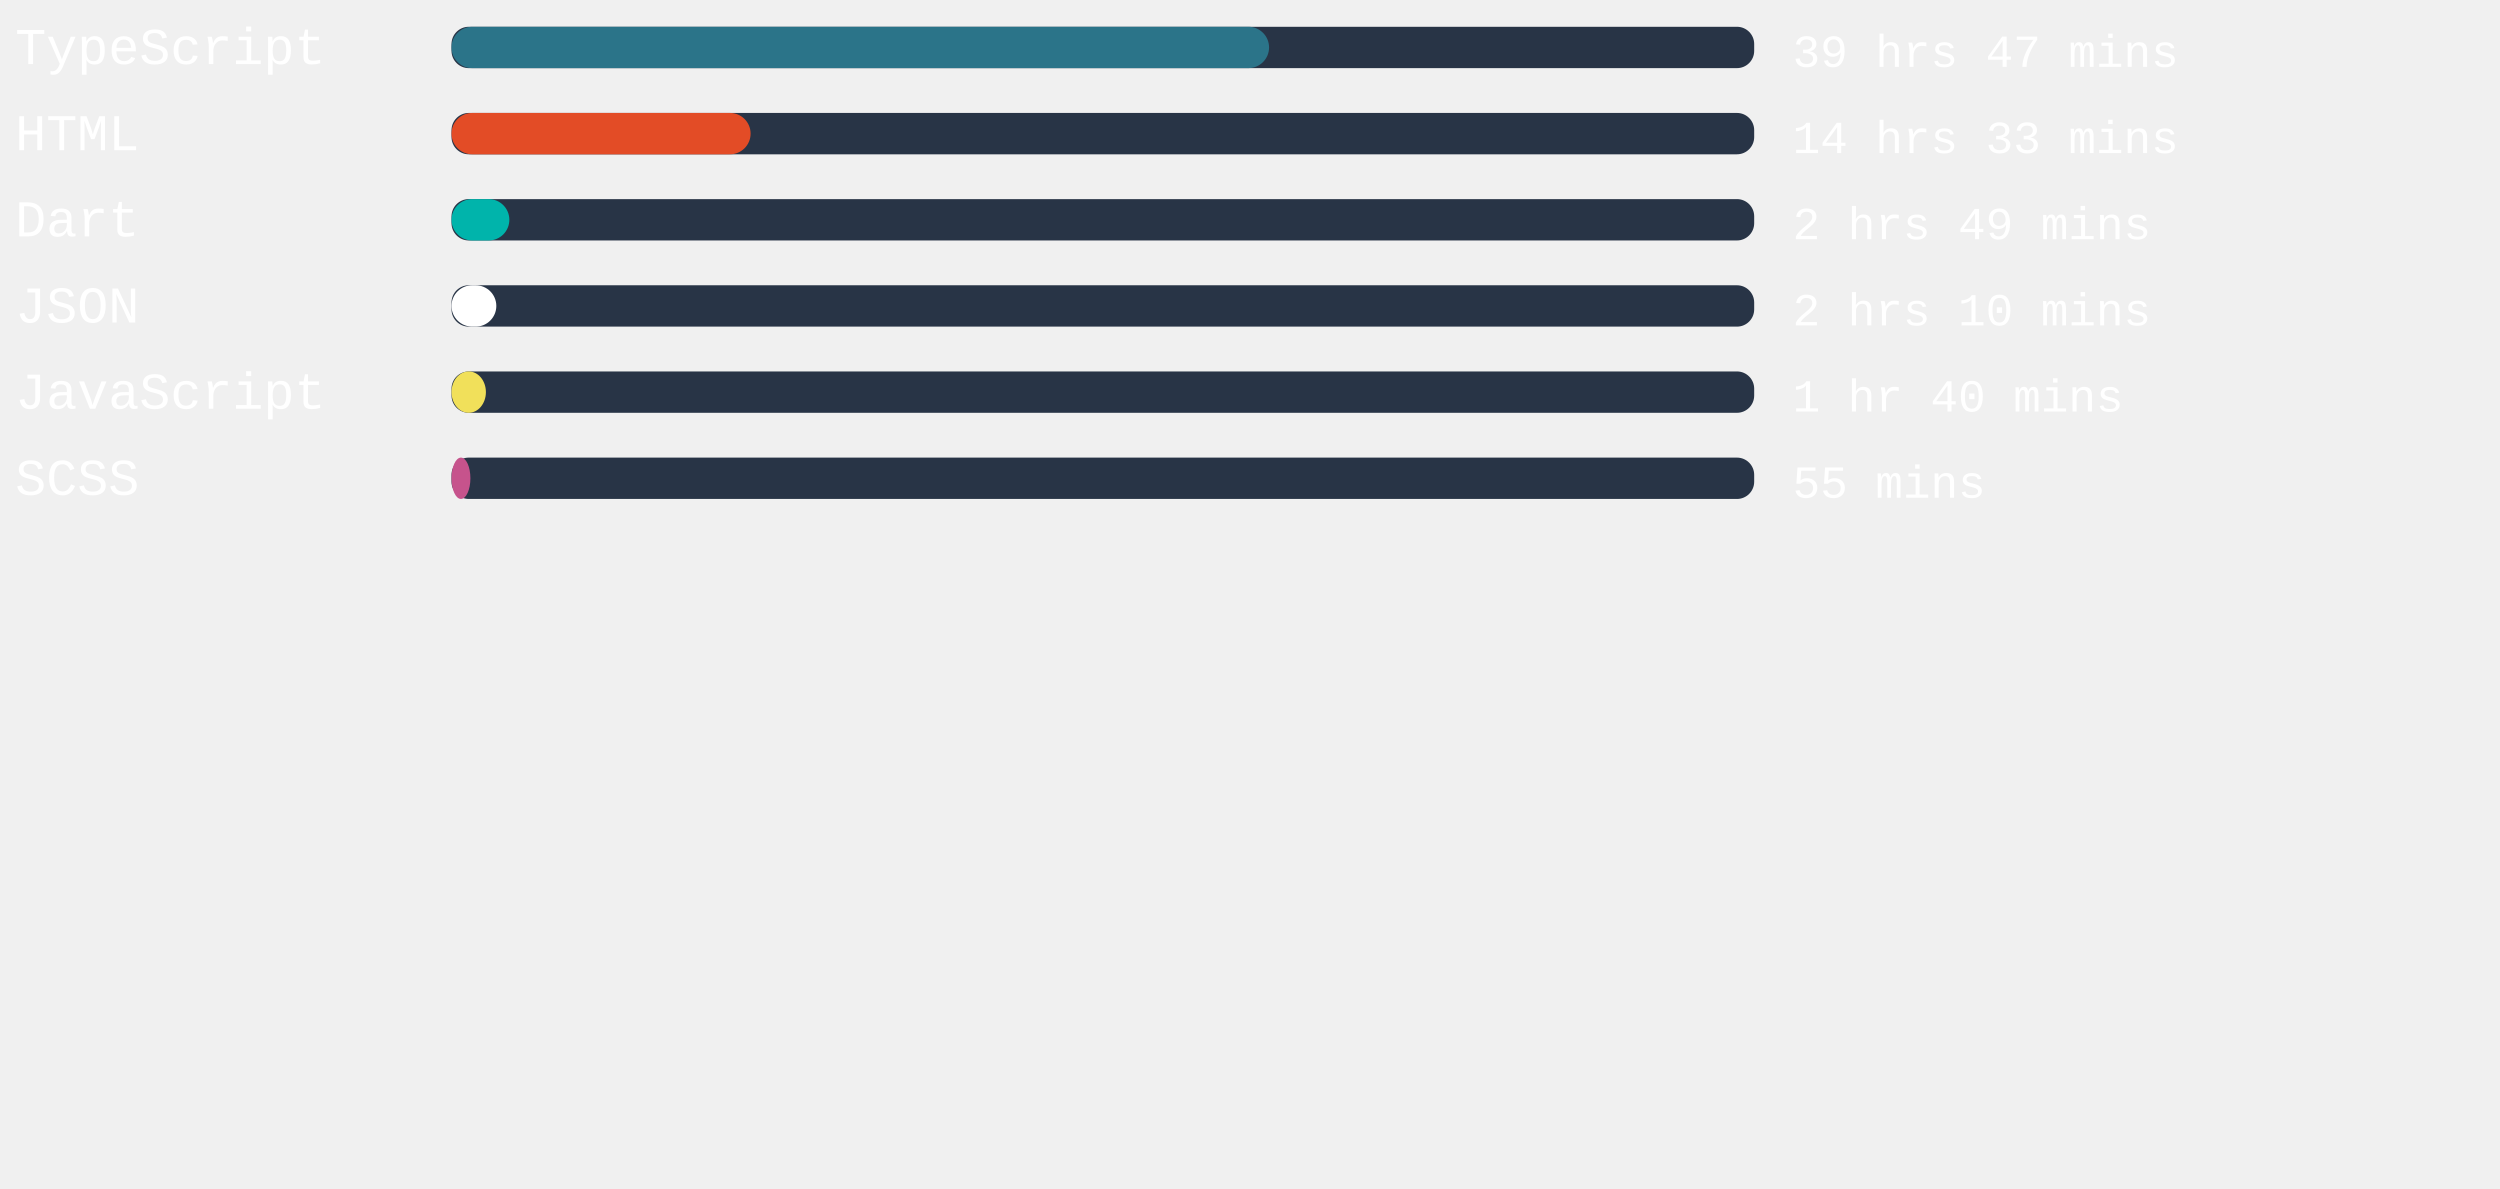
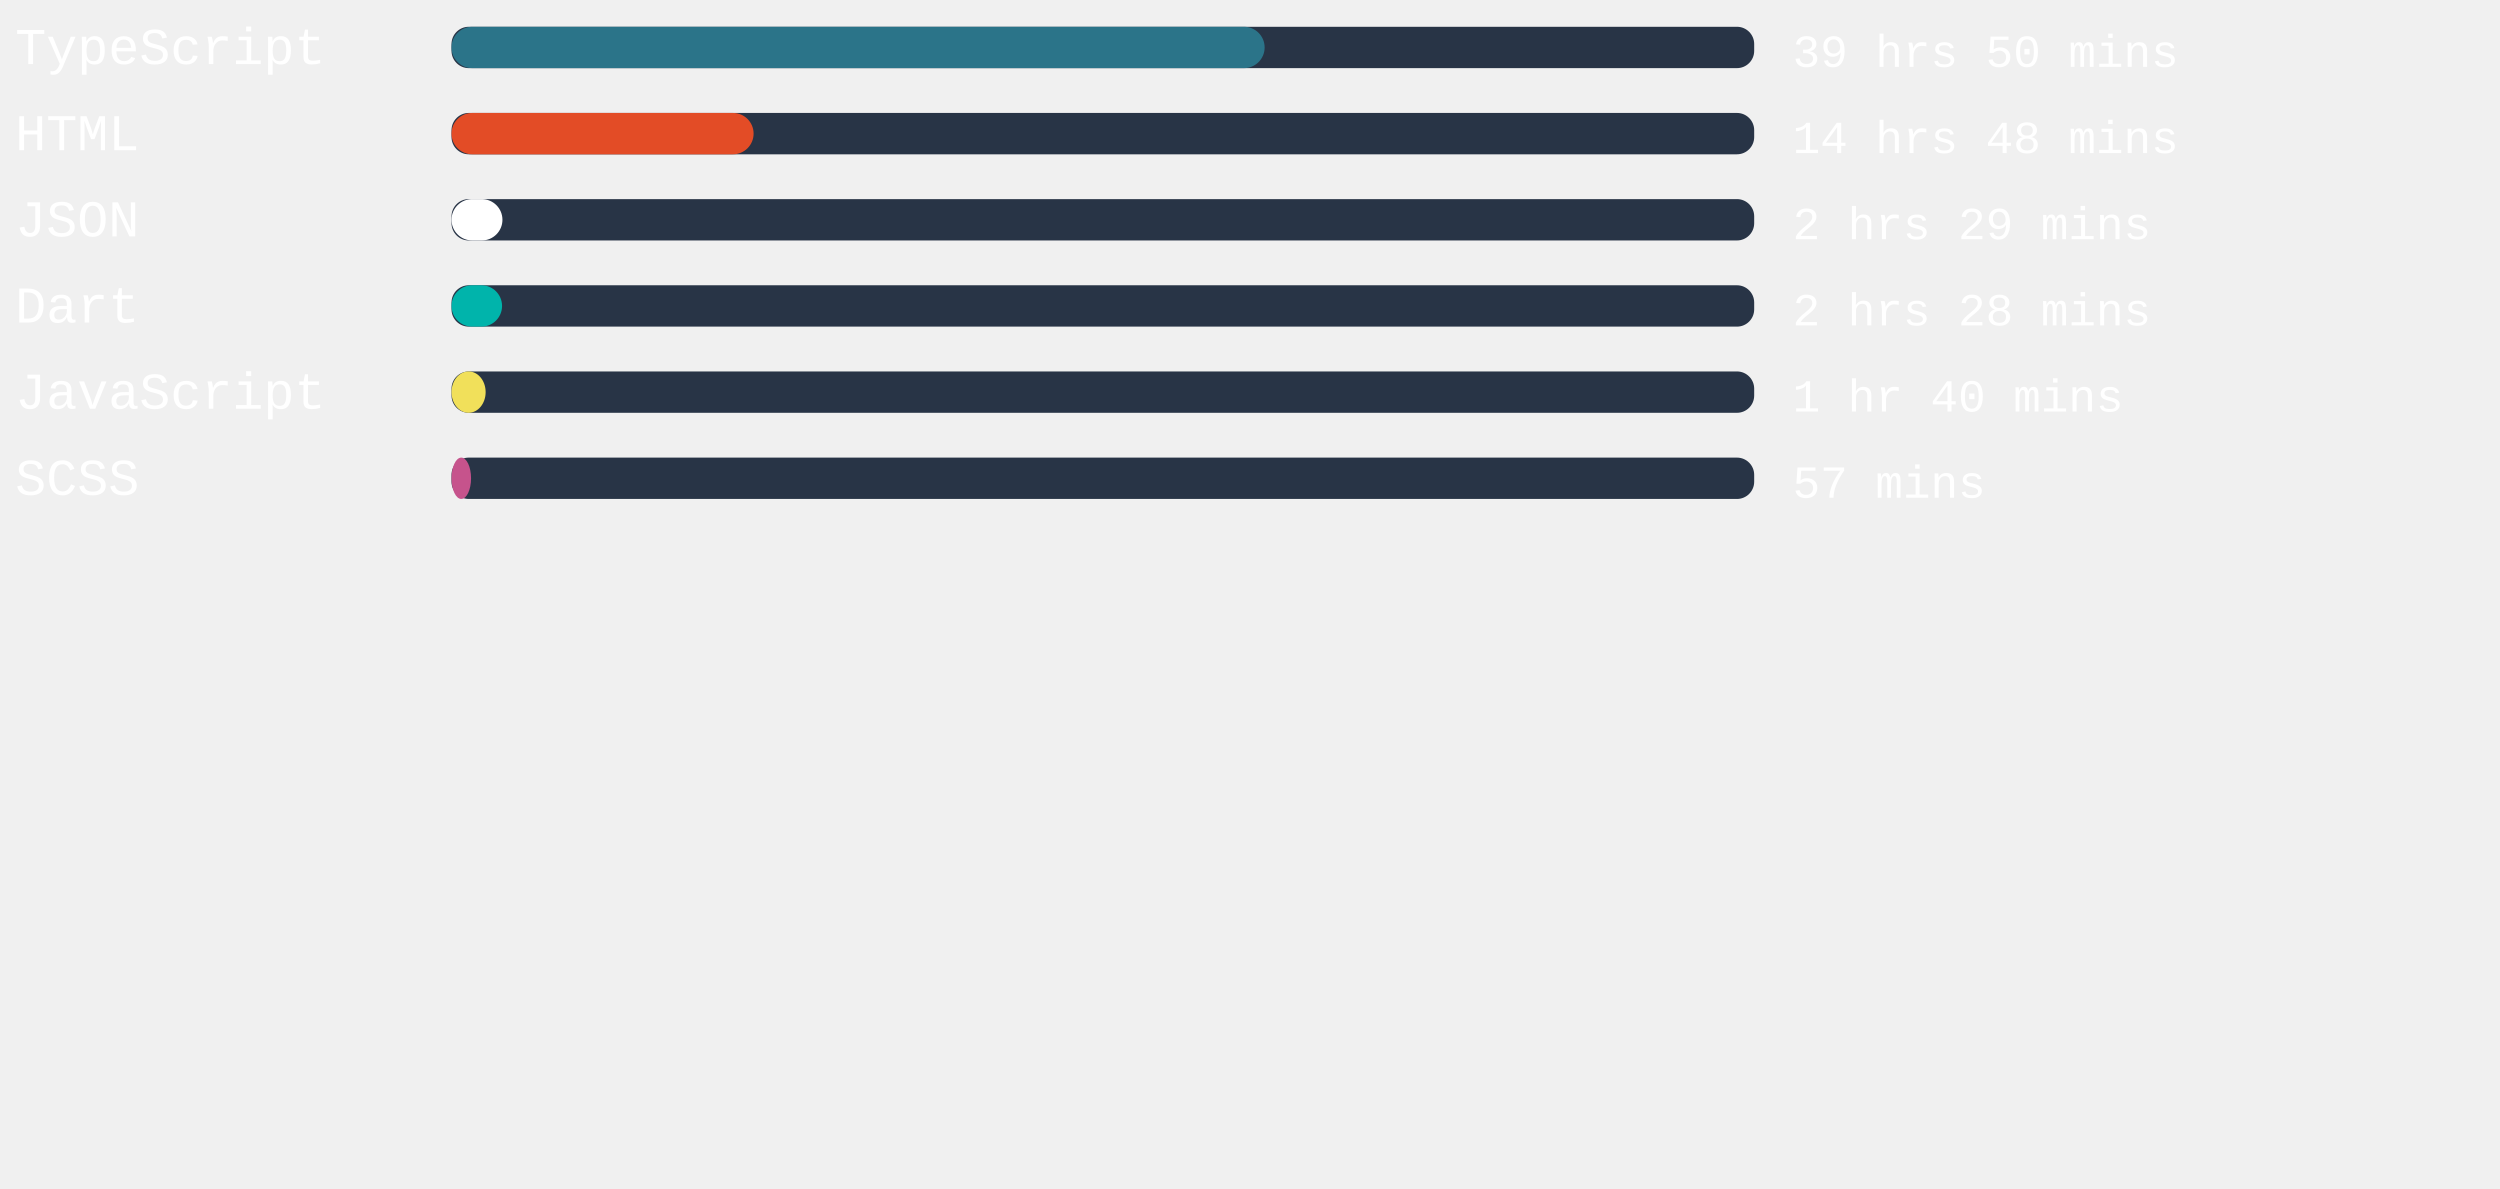
<svg xmlns="http://www.w3.org/2000/svg" width="471mm" height="224mm" viewBox="0 0 725.34 220.12" id="svg6" style="fill:none" version="1.1">
  <defs id="defs143" />
  <style>
   #rect4:hover{
         background-color:red;
      }
   </style>
  <rect x="131" width="377.953" height="12" rx="5.006" id="rect2" y="-54.652" style="fill:#283446;stroke-width:0.913" />
-   <rect x="131" width="237.203" height="12" rx="6" id="rect4" y="-54.652" style="fill:#2b7489" />
+   <rect x="131" width="235.918" height="12" rx="6" id="rect4" y="-54.652" style="fill:#2b7489" />
  <text xml:space="preserve" style="font-style:normal;font-weight:normal;font-size:40px;line-height:1.25;font-family:sans-serif;letter-spacing:0px;word-spacing:0px;fill:#ffffff;fill-opacity:1;stroke:none" x="4.41" y="-43.838" id="text824">
    <tspan id="tspan822" x="4.41" y="-43.838" style="font-style:normal;font-variant:normal;font-weight:normal;font-stretch:normal;font-size:15px;font-family:'Courier New', Courier, monospace;-inkscape-font-specification:'Courier New, Courier, monospace'">TypeScript</tspan>
  </text>
  <text xml:space="preserve" style="font-style:normal;font-weight:normal;font-size:40px;line-height:1.25;font-family:sans-serif;letter-spacing:0px;word-spacing:0px;fill:#ffffff;fill-opacity:1;stroke:none" x="520.107" y="-43.014" id="text824-3">
-     <tspan id="tspan822-6" x="520.107" y="-43.014" style="font-style:normal;font-variant:normal;font-weight:normal;font-stretch:normal;font-size:13.333px;font-family:'Courier New', Courier, monospace;-inkscape-font-specification:'Courier New, Courier, monospace'">39 hrs 47 mins</tspan>
+     <tspan id="tspan822-6" x="520.107" y="-43.014" style="font-style:normal;font-variant:normal;font-weight:normal;font-stretch:normal;font-size:13.333px;font-family:'Courier New', Courier, monospace;-inkscape-font-specification:'Courier New, Courier, monospace'">39 hrs 50 mins</tspan>
  </text>
,
<rect x="131" width="377.953" height="12" rx="5.006" id="rect2" y="-29.652" style="fill:#283446;stroke-width:0.913" />
-   <rect x="131" width="86.778" height="12" rx="6" id="rect4" y="-29.652" style="fill:#e34c26" />
+   <rect x="131" width="87.647" height="12" rx="6" id="rect4" y="-29.652" style="fill:#e34c26" />
  <text xml:space="preserve" style="font-style:normal;font-weight:normal;font-size:40px;line-height:1.25;font-family:sans-serif;letter-spacing:0px;word-spacing:0px;fill:#ffffff;fill-opacity:1;stroke:none" x="4.41" y="-18.838" id="text824">
    <tspan id="tspan822" x="4.41" y="-18.838" style="font-style:normal;font-variant:normal;font-weight:normal;font-stretch:normal;font-size:15px;font-family:'Courier New', Courier, monospace;-inkscape-font-specification:'Courier New, Courier, monospace'">HTML</tspan>
  </text>
  <text xml:space="preserve" style="font-style:normal;font-weight:normal;font-size:40px;line-height:1.25;font-family:sans-serif;letter-spacing:0px;word-spacing:0px;fill:#ffffff;fill-opacity:1;stroke:none" x="520.107" y="-18.014" id="text824-3">
-     <tspan id="tspan822-6" x="520.107" y="-18.014" style="font-style:normal;font-variant:normal;font-weight:normal;font-stretch:normal;font-size:13.333px;font-family:'Courier New', Courier, monospace;-inkscape-font-specification:'Courier New, Courier, monospace'">14 hrs 33 mins</tspan>
+     <tspan id="tspan822-6" x="520.107" y="-18.014" style="font-style:normal;font-variant:normal;font-weight:normal;font-stretch:normal;font-size:13.333px;font-family:'Courier New', Courier, monospace;-inkscape-font-specification:'Courier New, Courier, monospace'">14 hrs 48 mins</tspan>
  </text>
,
<rect x="131" width="377.953" height="12" rx="5.006" id="rect2" y="-4.652" style="fill:#283446;stroke-width:0.913" />
-   <rect x="131" width="16.781" height="12" rx="6" id="rect4" y="-4.652" style="fill:#00B4AB" />
+   <rect x="131" width="14.778" height="12" rx="6" id="rect4" y="-4.652" style="fill:#ffffff" />
  <text xml:space="preserve" style="font-style:normal;font-weight:normal;font-size:40px;line-height:1.25;font-family:sans-serif;letter-spacing:0px;word-spacing:0px;fill:#ffffff;fill-opacity:1;stroke:none" x="4.41" y="6.162" id="text824">
-     <tspan id="tspan822" x="4.41" y="6.162" style="font-style:normal;font-variant:normal;font-weight:normal;font-stretch:normal;font-size:15px;font-family:'Courier New', Courier, monospace;-inkscape-font-specification:'Courier New, Courier, monospace'">Dart</tspan>
+     <tspan id="tspan822" x="4.41" y="6.162" style="font-style:normal;font-variant:normal;font-weight:normal;font-stretch:normal;font-size:15px;font-family:'Courier New', Courier, monospace;-inkscape-font-specification:'Courier New, Courier, monospace'">JSON</tspan>
  </text>
  <text xml:space="preserve" style="font-style:normal;font-weight:normal;font-size:40px;line-height:1.25;font-family:sans-serif;letter-spacing:0px;word-spacing:0px;fill:#ffffff;fill-opacity:1;stroke:none" x="520.107" y="6.986" id="text824-3">
-     <tspan id="tspan822-6" x="520.107" y="6.986" style="font-style:normal;font-variant:normal;font-weight:normal;font-stretch:normal;font-size:13.333px;font-family:'Courier New', Courier, monospace;-inkscape-font-specification:'Courier New, Courier, monospace'">2 hrs 49 mins</tspan>
+     <tspan id="tspan822-6" x="520.107" y="6.986" style="font-style:normal;font-variant:normal;font-weight:normal;font-stretch:normal;font-size:13.333px;font-family:'Courier New', Courier, monospace;-inkscape-font-specification:'Courier New, Courier, monospace'">2 hrs 29 mins</tspan>
  </text>
,
<rect x="131" width="377.953" height="12" rx="5.006" id="rect2" y="20.348" style="fill:#283446;stroke-width:0.913" />
-   <rect x="131" width="13.002" height="12" rx="6" id="rect4" y="20.348" style="fill:#ffffff" />
+   <rect x="131" width="14.665" height="12" rx="6" id="rect4" y="20.348" style="fill:#00B4AB" />
  <text xml:space="preserve" style="font-style:normal;font-weight:normal;font-size:40px;line-height:1.25;font-family:sans-serif;letter-spacing:0px;word-spacing:0px;fill:#ffffff;fill-opacity:1;stroke:none" x="4.41" y="31.162" id="text824">
-     <tspan id="tspan822" x="4.41" y="31.162" style="font-style:normal;font-variant:normal;font-weight:normal;font-stretch:normal;font-size:15px;font-family:'Courier New', Courier, monospace;-inkscape-font-specification:'Courier New, Courier, monospace'">JSON</tspan>
+     <tspan id="tspan822" x="4.41" y="31.162" style="font-style:normal;font-variant:normal;font-weight:normal;font-stretch:normal;font-size:15px;font-family:'Courier New', Courier, monospace;-inkscape-font-specification:'Courier New, Courier, monospace'">Dart</tspan>
  </text>
  <text xml:space="preserve" style="font-style:normal;font-weight:normal;font-size:40px;line-height:1.25;font-family:sans-serif;letter-spacing:0px;word-spacing:0px;fill:#ffffff;fill-opacity:1;stroke:none" x="520.107" y="31.986" id="text824-3">
-     <tspan id="tspan822-6" x="520.107" y="31.986" style="font-style:normal;font-variant:normal;font-weight:normal;font-stretch:normal;font-size:13.333px;font-family:'Courier New', Courier, monospace;-inkscape-font-specification:'Courier New, Courier, monospace'">2 hrs 10 mins</tspan>
+     <tspan id="tspan822-6" x="520.107" y="31.986" style="font-style:normal;font-variant:normal;font-weight:normal;font-stretch:normal;font-size:13.333px;font-family:'Courier New', Courier, monospace;-inkscape-font-specification:'Courier New, Courier, monospace'">2 hrs 28 mins</tspan>
  </text>
,
<rect x="131" width="377.953" height="12" rx="5.006" id="rect2" y="45.348" style="fill:#283446;stroke-width:0.913" />
-   <rect x="131" width="9.978" height="12" rx="6" id="rect4" y="45.348" style="fill:#f1e05a" />
+   <rect x="131" width="9.902" height="12" rx="6" id="rect4" y="45.348" style="fill:#f1e05a" />
  <text xml:space="preserve" style="font-style:normal;font-weight:normal;font-size:40px;line-height:1.25;font-family:sans-serif;letter-spacing:0px;word-spacing:0px;fill:#ffffff;fill-opacity:1;stroke:none" x="4.41" y="56.162" id="text824">
    <tspan id="tspan822" x="4.41" y="56.162" style="font-style:normal;font-variant:normal;font-weight:normal;font-stretch:normal;font-size:15px;font-family:'Courier New', Courier, monospace;-inkscape-font-specification:'Courier New, Courier, monospace'">JavaScript</tspan>
  </text>
  <text xml:space="preserve" style="font-style:normal;font-weight:normal;font-size:40px;line-height:1.25;font-family:sans-serif;letter-spacing:0px;word-spacing:0px;fill:#ffffff;fill-opacity:1;stroke:none" x="520.107" y="56.986" id="text824-3">
    <tspan id="tspan822-6" x="520.107" y="56.986" style="font-style:normal;font-variant:normal;font-weight:normal;font-stretch:normal;font-size:13.333px;font-family:'Courier New', Courier, monospace;-inkscape-font-specification:'Courier New, Courier, monospace'">1 hr 40 mins</tspan>
  </text>
,
<rect x="131" width="377.953" height="12" rx="5.006" id="rect2" y="70.348" style="fill:#283446;stroke-width:0.913" />
-   <rect x="131" width="5.48" height="12" rx="6" id="rect4" y="70.348" style="fill:#c6538c" />
+   <rect x="131" width="5.669" height="12" rx="6" id="rect4" y="70.348" style="fill:#c6538c" />
  <text xml:space="preserve" style="font-style:normal;font-weight:normal;font-size:40px;line-height:1.25;font-family:sans-serif;letter-spacing:0px;word-spacing:0px;fill:#ffffff;fill-opacity:1;stroke:none" x="4.41" y="81.162" id="text824">
    <tspan id="tspan822" x="4.41" y="81.162" style="font-style:normal;font-variant:normal;font-weight:normal;font-stretch:normal;font-size:15px;font-family:'Courier New', Courier, monospace;-inkscape-font-specification:'Courier New, Courier, monospace'">SCSS</tspan>
  </text>
  <text xml:space="preserve" style="font-style:normal;font-weight:normal;font-size:40px;line-height:1.25;font-family:sans-serif;letter-spacing:0px;word-spacing:0px;fill:#ffffff;fill-opacity:1;stroke:none" x="520.107" y="81.986" id="text824-3">
-     <tspan id="tspan822-6" x="520.107" y="81.986" style="font-style:normal;font-variant:normal;font-weight:normal;font-stretch:normal;font-size:13.333px;font-family:'Courier New', Courier, monospace;-inkscape-font-specification:'Courier New, Courier, monospace'">55 mins</tspan>
+     <tspan id="tspan822-6" x="520.107" y="81.986" style="font-style:normal;font-variant:normal;font-weight:normal;font-stretch:normal;font-size:13.333px;font-family:'Courier New', Courier, monospace;-inkscape-font-specification:'Courier New, Courier, monospace'">57 mins</tspan>
  </text>
</svg>
